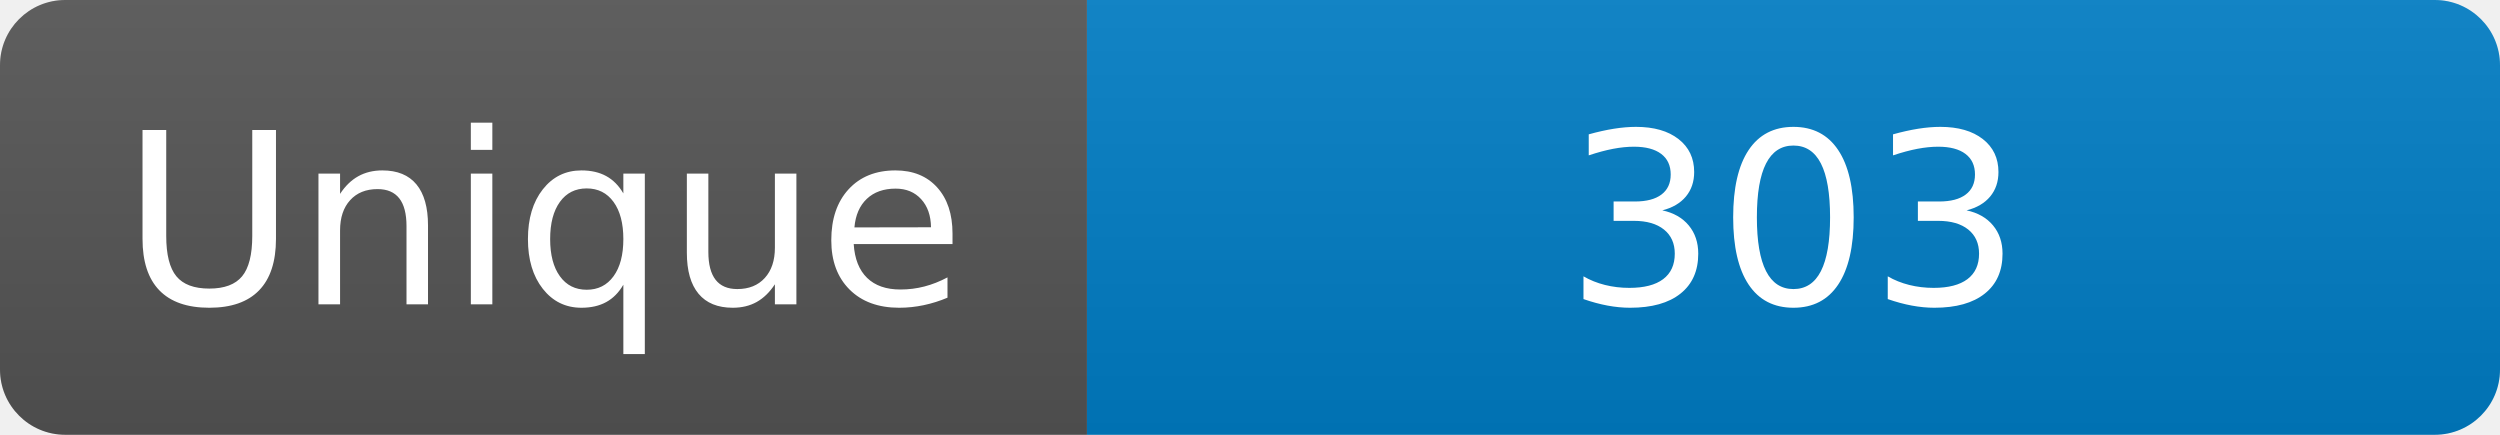
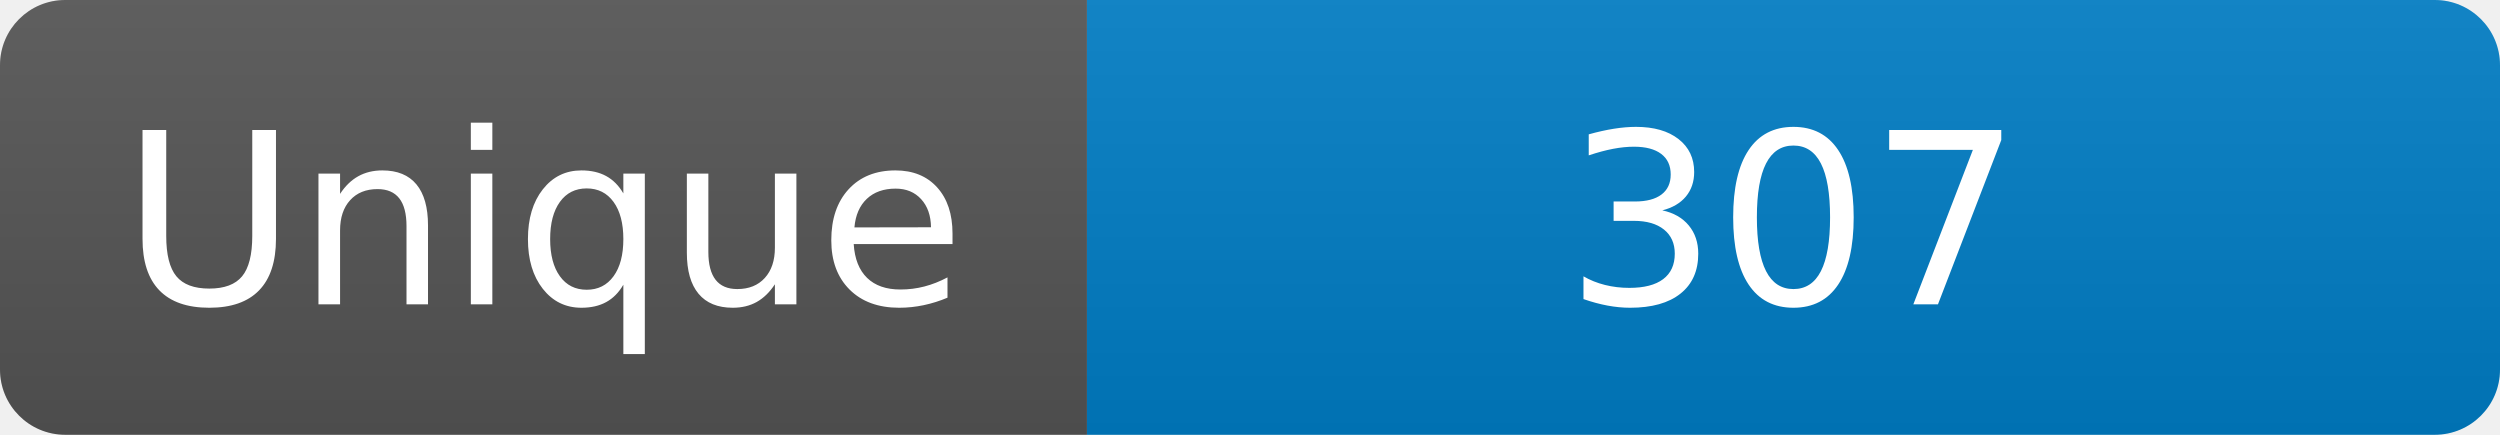
<svg xmlns="http://www.w3.org/2000/svg" width="115" height="20" role="img" aria-label="Maintained?: yes">
  <linearGradient id="s" x2="0" y2="100%">
    <stop offset="0" stop-color="#bbb" stop-opacity=".1" />
    <stop offset="1" stop-opacity=".1" />
  </linearGradient>
  <clipPath id="r">
    <rect width="115" height="20" rx="3" fill="#fff" />
  </clipPath>
  <g clip-path="url(#r)">
    <rect width="50" height="20" fill="#555" />
    <rect x="50" width="160" height="20" fill="#007ec6" />
    <rect width="115" height="20" fill="url(#s)" />
  </g>
  <g fill="#fff" text-anchor="middle" font-family="Verdana,Geneva,DejaVu Sans,sans-serif" font-size="110">
    <text x="250" y="140" transform="scale(.1)" fill="#fff">Unique</text>
-     <text x="825" y="140" transform="scale(.1)" fill="#fff">303</text>
+     <text x="825" y="140" transform="scale(.1)" fill="#fff">307</text>
  </g>
</svg>
